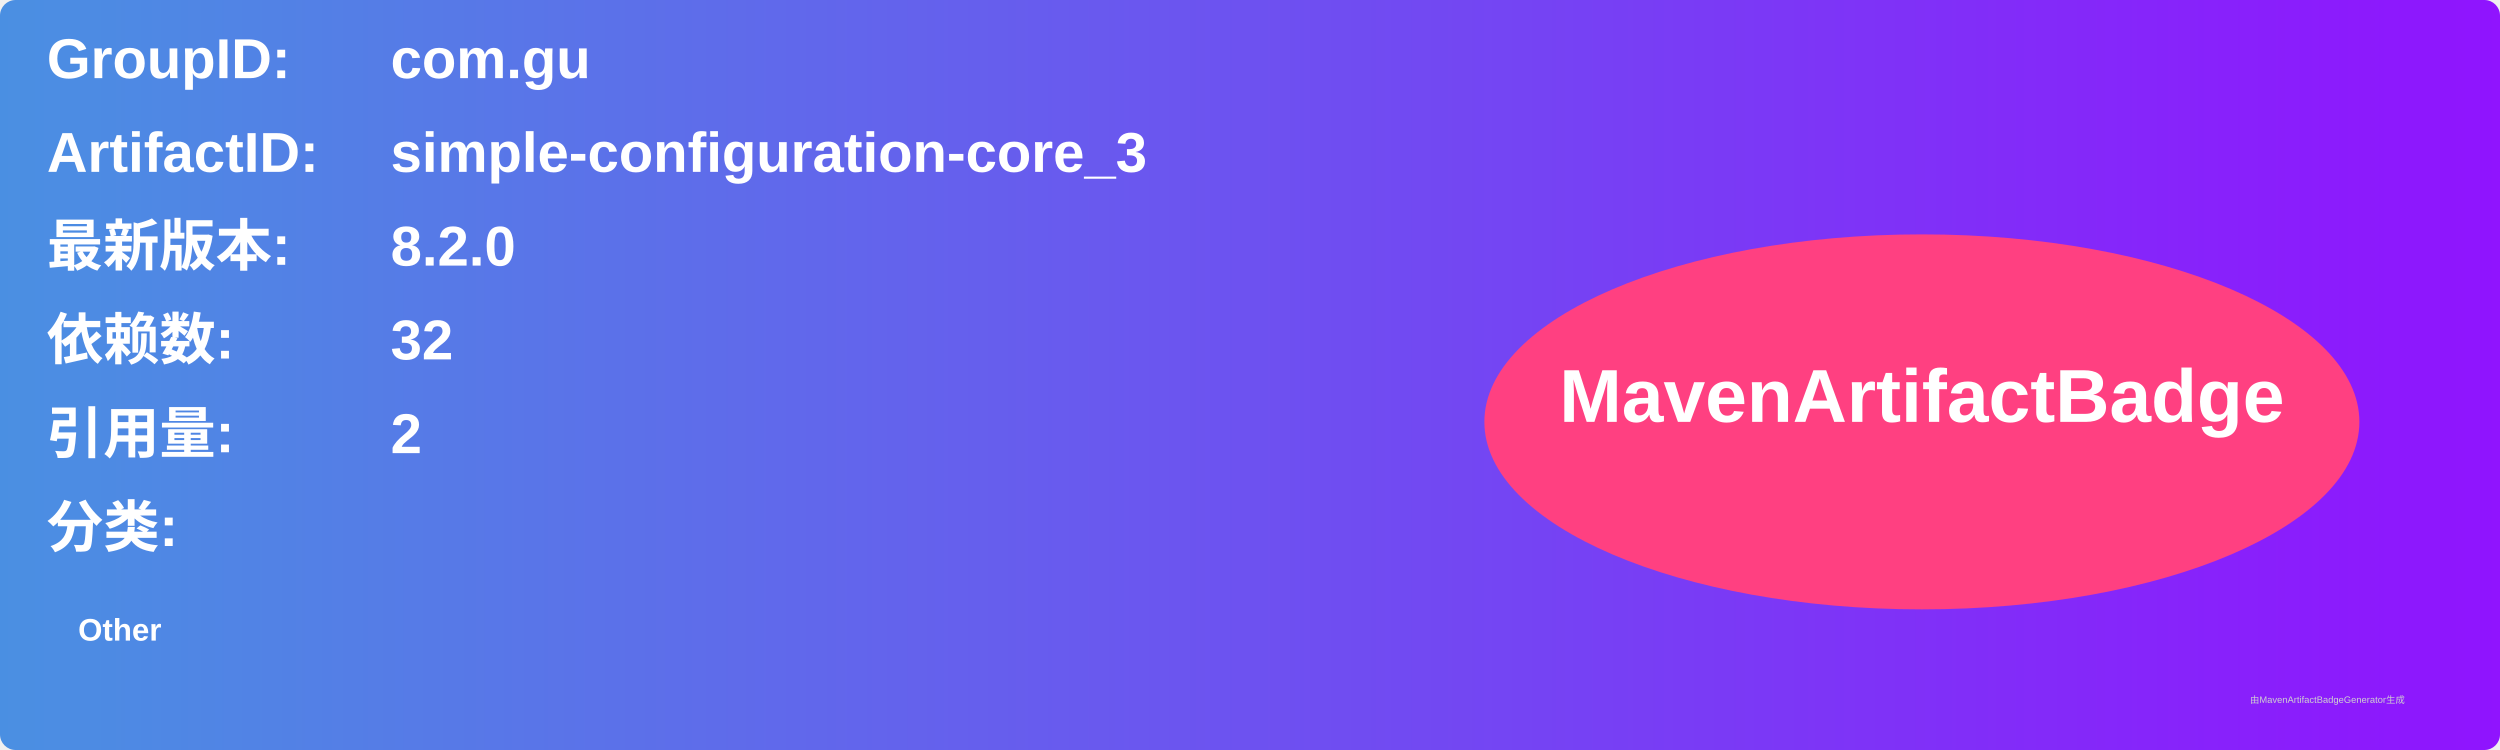
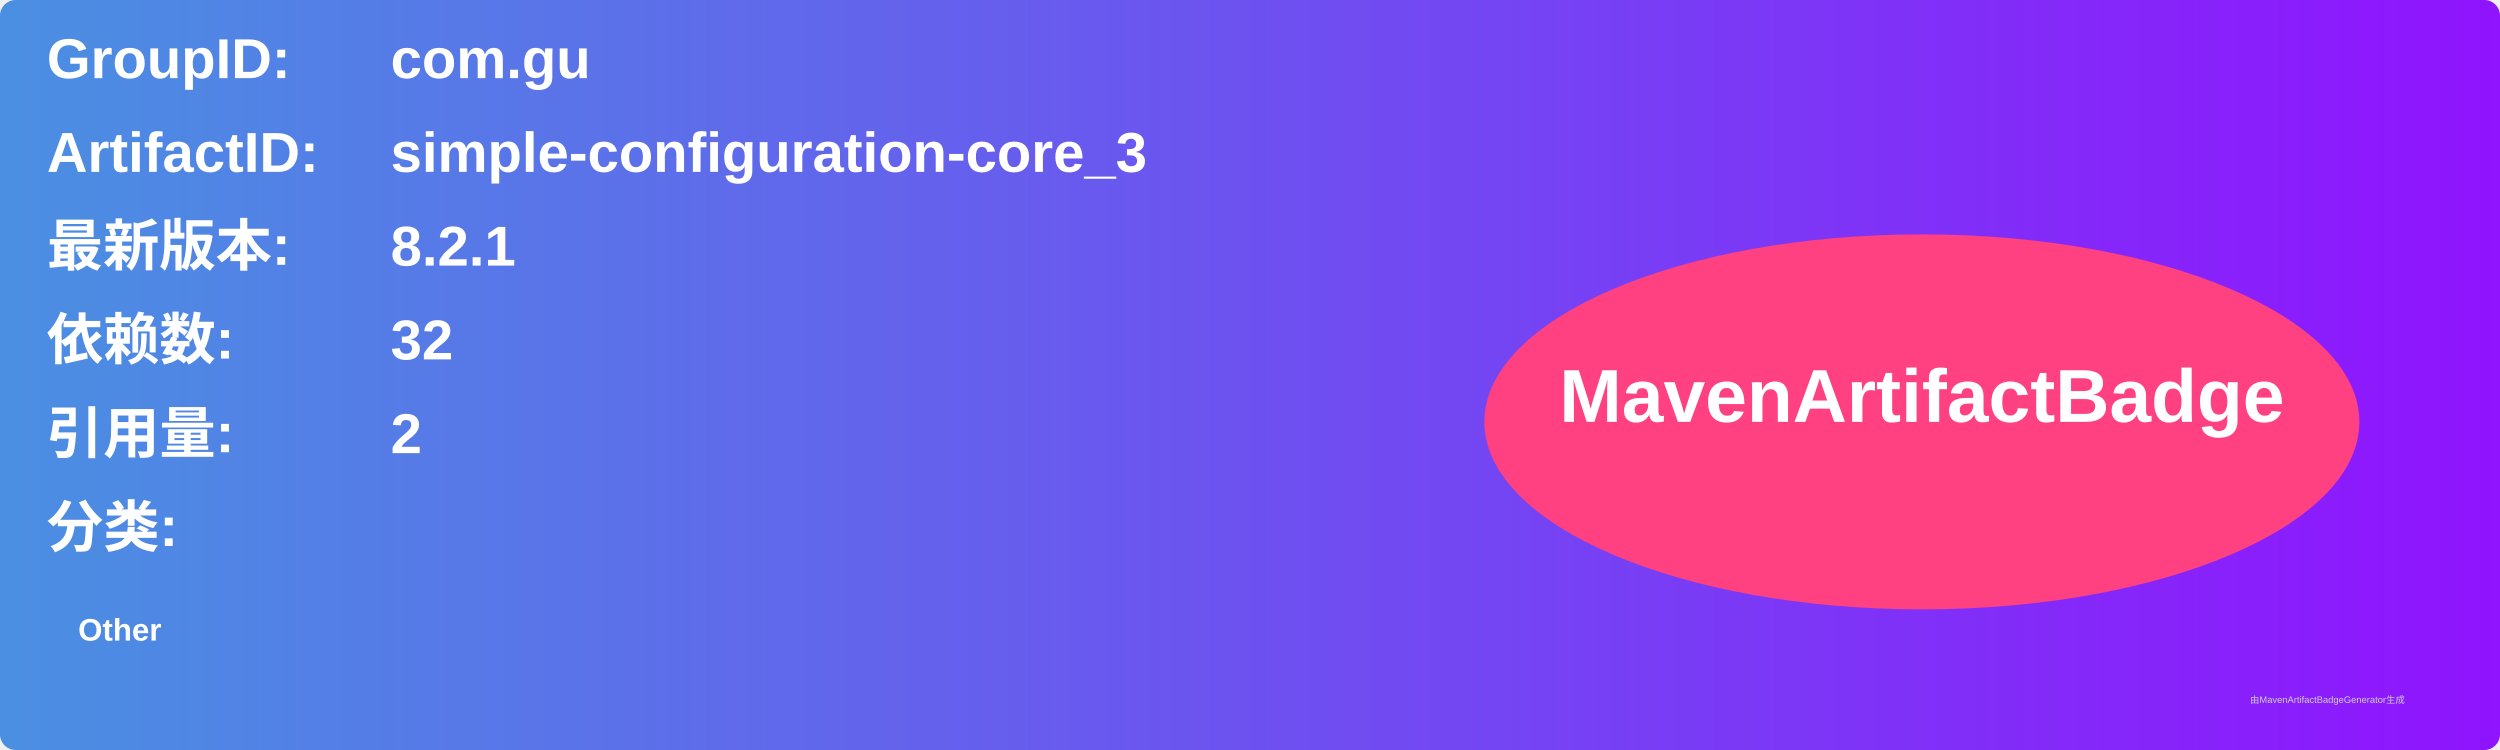
<svg xmlns="http://www.w3.org/2000/svg" width="800" height="240" viewBox="0 0 800 240">
  <linearGradient id="grad" x1="0%" y1="0%" x2="100%" y2="0%">
    <stop offset="0%" stop-color="#4a90e2" />
    <stop offset="100%" stop-color="#9013fe" />
  </linearGradient>
  <rect width="100%" height="100%" rx="5" ry="5" fill="url(#grad)" />
  <g transform="translate(15, 15)">
    <text x="0" y="10" font-family="Arial" font-size="18" fill="white" font-weight="bold" width="260">GroupID:</text>
    <text x="110" y="10" font-family="Arial" font-size="18" fill="white" font-weight="bold" width="460">com.gu</text>
    <text x="0" y="40" font-family="Arial" font-size="18" fill="white" font-weight="bold" width="260">ArtifactID:</text>
    <text x="110" y="40" font-family="Arial" font-size="18" fill="white" font-weight="bold" width="460">simple-configuration-core_3</text>
    <text x="0" y="70" font-family="Arial" font-size="18" fill="white" font-weight="bold">最新版本:</text>
    <text x="110" y="70" font-family="Arial" font-size="18" fill="white" font-weight="bold">
-       <tspan font-weight="bold">8.2.0</tspan>
+       <tspan font-weight="bold">8.2.1</tspan>
    </text>
    <text x="0" y="100" font-family="Arial" font-size="18" fill="white" font-weight="bold">依赖数: </text>
    <text x="110" y="100" font-family="Arial" font-size="18" fill="white">
      <tspan font-weight="bold">32</tspan>
    </text>
    <text x="0" y="130" font-family="Arial" font-size="18" fill="white" font-weight="bold">引用量: </text>
    <text x="110" y="130" font-family="Arial" font-size="18" fill="white">
      <tspan font-weight="bold">2</tspan>
    </text>
    <text x="0" y="160" font-family="Arial" font-size="18" fill="white" font-weight="bold">分类:</text>
    <text x="10" y="190" font-family="Arial" font-size="10" fill="white">
      <tspan font-weight="bold">Other</tspan>
    </text>
    <ellipse cx="600" cy="120" rx="140" ry="60" fill="#ff4081" />
    <text x="600" y="120" text-anchor="middle" font-family="Arial" font-size="24" fill="white" font-weight="bold">MavenArtifactBadge</text>
  </g>
  <text x="720" y="225" font-family="Arial" font-size="3" fill="#d0d0d0">由MavenArtifactBadgeGenerator生成</text>
</svg>
